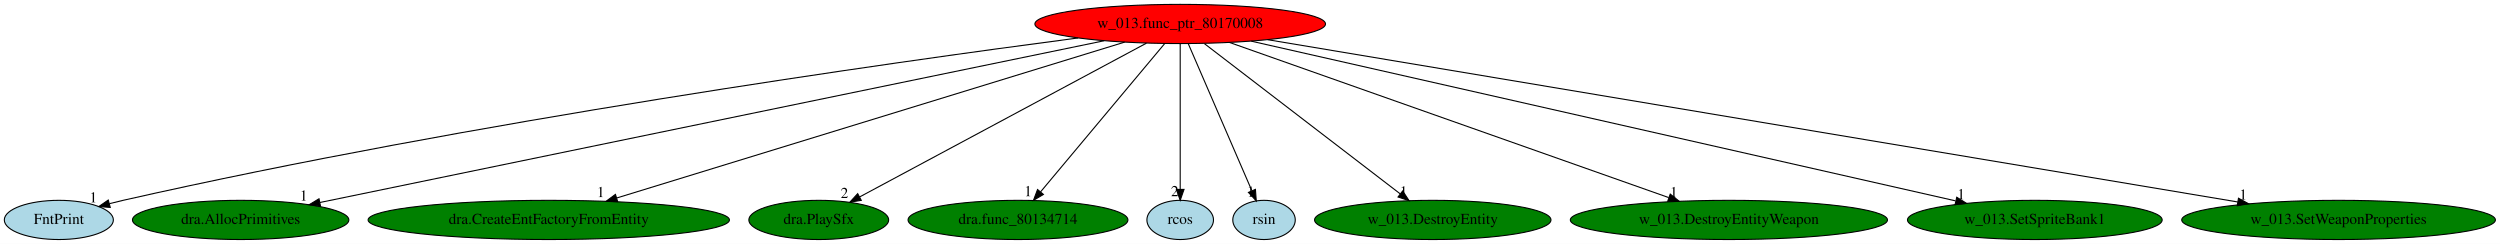
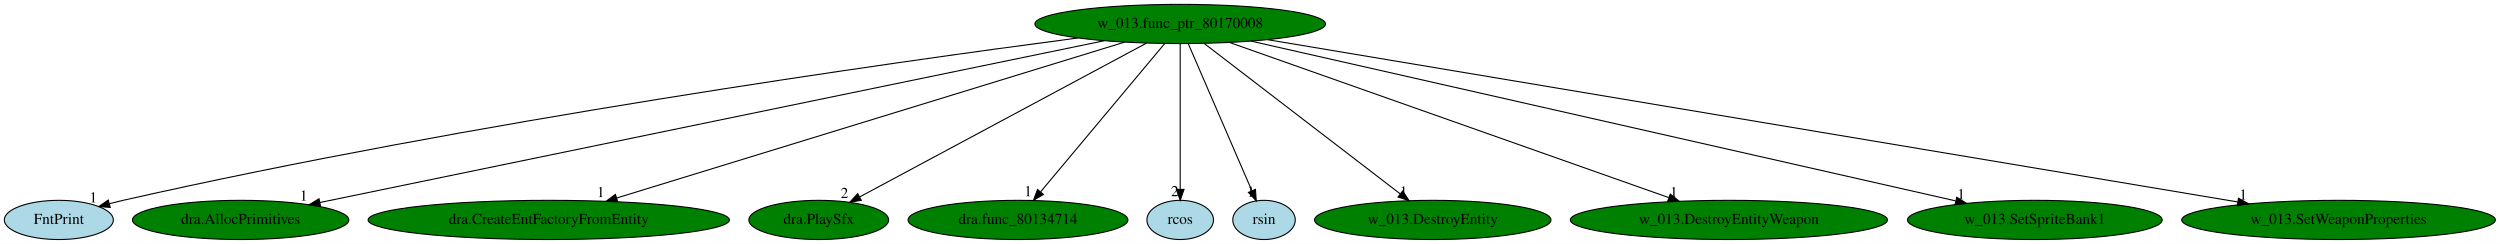
<svg xmlns="http://www.w3.org/2000/svg" xmlns:xlink="http://www.w3.org/1999/xlink" width="2296pt" height="224pt" viewBox="0.00 0.00 2296.33 224.00">
  <g id="graph0" class="graph" transform="scale(1 1) rotate(0) translate(4 220)">
    <polygon fill="white" stroke="transparent" points="-4,4 -4,-220 2292.33,-220 2292.33,4 -4,4" />
    <g id="node1" class="node">
-       <ellipse fill="red" stroke="black" cx="1080.05" cy="-198" rx="133.48" ry="18" />
+       <ellipse fill="green" stroke="black" cx="1080.05" cy="-198" rx="133.48" ry="18" />
      <text text-anchor="middle" x="1080.05" y="-194.3" font-family="Times,serif" font-size="14.00">w_013.func_ptr_80170008</text>
    </g>
    <g id="node2" class="node">
      <g id="a_node2">
        <a xlink:href="FntPrint.svg" xlink:title="FntPrint">
          <ellipse fill="lightblue" stroke="black" cx="50.05" cy="-18" rx="50.09" ry="18" />
          <text text-anchor="middle" x="50.05" y="-14.3" font-family="Times,serif" font-size="14.00">FntPrint</text>
        </a>
      </g>
    </g>
    <g id="edge1" class="edge">
      <path fill="none" stroke="black" d="M986.29,-185.15C812.22,-162.32 427.8,-108.09 109.05,-36 104.95,-35.07 100.72,-34.03 96.49,-32.93" />
      <polygon fill="black" stroke="black" points="97.27,-29.51 86.7,-30.28 95.44,-36.27 97.27,-29.51" />
      <text text-anchor="middle" x="81.7" y="-34.08" font-family="Times,serif" font-size="14.00">1</text>
    </g>
    <g id="node3" class="node">
      <g id="a_node3">
        <a xlink:href="dra.AllocPrimitives.svg" xlink:title="dra.AllocPrimitives">
          <ellipse fill="green" stroke="black" cx="217.05" cy="-18" rx="99.38" ry="18" />
          <text text-anchor="middle" x="217.05" y="-14.3" font-family="Times,serif" font-size="14.00">dra.AllocPrimitives</text>
        </a>
      </g>
    </g>
    <g id="edge2" class="edge">
      <path fill="none" stroke="black" d="M1010.15,-182.58C849.2,-149.39 453.68,-67.81 289.9,-34.03" />
      <polygon fill="black" stroke="black" points="290.42,-30.56 279.92,-31.97 289.01,-37.42 290.42,-30.56" />
      <text text-anchor="middle" x="274.92" y="-35.77" font-family="Times,serif" font-size="14.00">1</text>
    </g>
    <g id="node4" class="node">
      <g id="a_node4">
        <a xlink:href="dra.CreateEntFactoryFromEntity.svg" xlink:title="dra.CreateEntFactoryFromEntity">
          <ellipse fill="green" stroke="black" cx="500.05" cy="-18" rx="165.97" ry="18" />
          <text text-anchor="middle" x="500.05" y="-14.3" font-family="Times,serif" font-size="14.00">dra.CreateEntFactoryFromEntity</text>
        </a>
      </g>
    </g>
    <g id="edge3" class="edge">
      <path fill="none" stroke="black" d="M1029.08,-181.36C922.85,-148.76 678.04,-73.63 562.53,-38.18" />
      <polygon fill="black" stroke="black" points="563.36,-34.77 552.77,-35.18 561.3,-41.46 563.36,-34.77" />
      <text text-anchor="middle" x="547.77" y="-38.98" font-family="Times,serif" font-size="14.00">1</text>
    </g>
    <g id="node5" class="node">
      <g id="a_node5">
        <a xlink:href="dra.PlaySfx.svg" xlink:title="dra.PlaySfx">
          <ellipse fill="green" stroke="black" cx="748.05" cy="-18" rx="64.19" ry="18" />
          <text text-anchor="middle" x="748.05" y="-14.3" font-family="Times,serif" font-size="14.00">dra.PlaySfx</text>
        </a>
      </g>
    </g>
    <g id="edge4" class="edge">
      <path fill="none" stroke="black" d="M1049.11,-180.41C987.92,-147.61 851.64,-74.54 785.5,-39.08" />
      <polygon fill="black" stroke="black" points="787.11,-35.98 776.65,-34.33 783.81,-42.14 787.11,-35.98" />
      <text text-anchor="middle" x="771.65" y="-38.13" font-family="Times,serif" font-size="14.00">2</text>
    </g>
    <g id="node6" class="node">
      <g id="a_node6">
        <a xlink:href="dra.func_80134714.svg" xlink:title="dra.func_80134714">
          <ellipse fill="green" stroke="black" cx="931.05" cy="-18" rx="100.98" ry="18" />
          <text text-anchor="middle" x="931.05" y="-14.3" font-family="Times,serif" font-size="14.00">dra.func_80134714</text>
        </a>
      </g>
    </g>
    <g id="edge5" class="edge">
      <path fill="none" stroke="black" d="M1065.76,-179.93C1039.28,-148.3 982.5,-80.46 951.79,-43.78" />
      <polygon fill="black" stroke="black" points="954.39,-41.44 945.29,-36.02 949.02,-45.93 954.39,-41.44" />
      <text text-anchor="middle" x="940.29" y="-39.82" font-family="Times,serif" font-size="14.00">1</text>
    </g>
    <g id="node7" class="node">
      <g id="a_node7">
        <a xlink:href="rcos.svg" xlink:title="rcos">
          <ellipse fill="lightblue" stroke="black" cx="1080.05" cy="-18" rx="30.59" ry="18" />
          <text text-anchor="middle" x="1080.05" y="-14.3" font-family="Times,serif" font-size="14.00">rcos</text>
        </a>
      </g>
    </g>
    <g id="edge6" class="edge">
      <path fill="none" stroke="black" d="M1080.05,-179.93C1080.05,-148.97 1080.05,-83.3 1080.05,-46.13" />
      <polygon fill="black" stroke="black" points="1083.55,-46.02 1080.05,-36.02 1076.55,-46.02 1083.55,-46.02" />
      <text text-anchor="middle" x="1075.05" y="-39.82" font-family="Times,serif" font-size="14.00">2</text>
    </g>
    <g id="node8" class="node">
      <g id="a_node8">
        <a xlink:href="rsin.svg" xlink:title="rsin">
          <ellipse fill="lightblue" stroke="black" cx="1157.05" cy="-18" rx="28.7" ry="18" />
          <text text-anchor="middle" x="1157.05" y="-14.3" font-family="Times,serif" font-size="14.00">rsin</text>
        </a>
      </g>
    </g>
    <g id="edge7" class="edge">
      <path fill="none" stroke="black" d="M1087.43,-179.93C1100.95,-148.67 1129.77,-82.06 1145.76,-45.09" />
      <polygon fill="black" stroke="black" points="1149.15,-46.07 1149.91,-35.5 1142.73,-43.29 1149.15,-46.07" />
      <text text-anchor="middle" x="1144.91" y="-39.3" font-family="Times,serif" font-size="14.00">1</text>
    </g>
    <g id="node9" class="node">
      <g id="a_node9">
        <a xlink:href="w_013.DestroyEntity.svg" xlink:title="w_013.DestroyEntity">
          <ellipse fill="green" stroke="black" cx="1312.05" cy="-18" rx="108.58" ry="18" />
          <text text-anchor="middle" x="1312.05" y="-14.3" font-family="Times,serif" font-size="14.00">w_013.DestroyEntity</text>
        </a>
      </g>
    </g>
    <g id="edge8" class="edge">
      <path fill="none" stroke="black" d="M1102.29,-179.93C1144.23,-147.75 1235.01,-78.11 1282.2,-41.9" />
      <polygon fill="black" stroke="black" points="1284.4,-44.62 1290.21,-35.76 1280.14,-39.07 1284.4,-44.62" />
      <text text-anchor="middle" x="1285.21" y="-39.56" font-family="Times,serif" font-size="14.00">1</text>
    </g>
    <g id="node10" class="node">
      <g id="a_node10">
        <a xlink:href="w_013.DestroyEntityWeapon.svg" xlink:title="w_013.DestroyEntityWeapon">
          <ellipse fill="green" stroke="black" cx="1584.05" cy="-18" rx="145.67" ry="18" />
          <text text-anchor="middle" x="1584.05" y="-14.3" font-family="Times,serif" font-size="14.00">w_013.DestroyEntityWeapon</text>
        </a>
      </g>
    </g>
    <g id="edge9" class="edge">
      <path fill="none" stroke="black" d="M1125.22,-181.05C1217.7,-148.39 1428.33,-74 1528.77,-38.52" />
      <polygon fill="black" stroke="black" points="1530.17,-41.74 1538.43,-35.11 1527.84,-35.14 1530.17,-41.74" />
      <text text-anchor="middle" x="1533.43" y="-38.91" font-family="Times,serif" font-size="14.00">1</text>
    </g>
    <g id="node11" class="node">
      <g id="a_node11">
        <a xlink:href="w_013.SetSpriteBank1.svg" xlink:title="w_013.SetSpriteBank1">
          <ellipse fill="green" stroke="black" cx="1865.05" cy="-18" rx="116.98" ry="18" />
          <text text-anchor="middle" x="1865.05" y="-14.3" font-family="Times,serif" font-size="14.00">w_013.SetSpriteBank1</text>
        </a>
      </g>
    </g>
    <g id="edge10" class="edge">
      <path fill="none" stroke="black" d="M1145.29,-182.21C1290.59,-149.26 1639.97,-70.04 1792.15,-35.53" />
      <polygon fill="black" stroke="black" points="1793.34,-38.85 1802.32,-33.22 1791.79,-32.02 1793.34,-38.85" />
      <text text-anchor="middle" x="1797.32" y="-37.02" font-family="Times,serif" font-size="14.00">1</text>
    </g>
    <g id="node12" class="node">
      <g id="a_node12">
        <a xlink:href="w_013.SetWeaponProperties.svg" xlink:title="w_013.SetWeaponProperties">
          <ellipse fill="green" stroke="black" cx="2144.05" cy="-18" rx="144.07" ry="18" />
          <text text-anchor="middle" x="2144.05" y="-14.3" font-family="Times,serif" font-size="14.00">w_013.SetWeaponProperties</text>
        </a>
      </g>
    </g>
    <g id="edge11" class="edge">
      <path fill="none" stroke="black" d="M1160.45,-183.55C1354.2,-151.14 1845.99,-68.86 2051.54,-34.48" />
      <polygon fill="black" stroke="black" points="2052.12,-37.93 2061.41,-32.83 2050.97,-31.02 2052.12,-37.93" />
      <text text-anchor="middle" x="2056.41" y="-36.63" font-family="Times,serif" font-size="14.00">1</text>
    </g>
  </g>
</svg>
